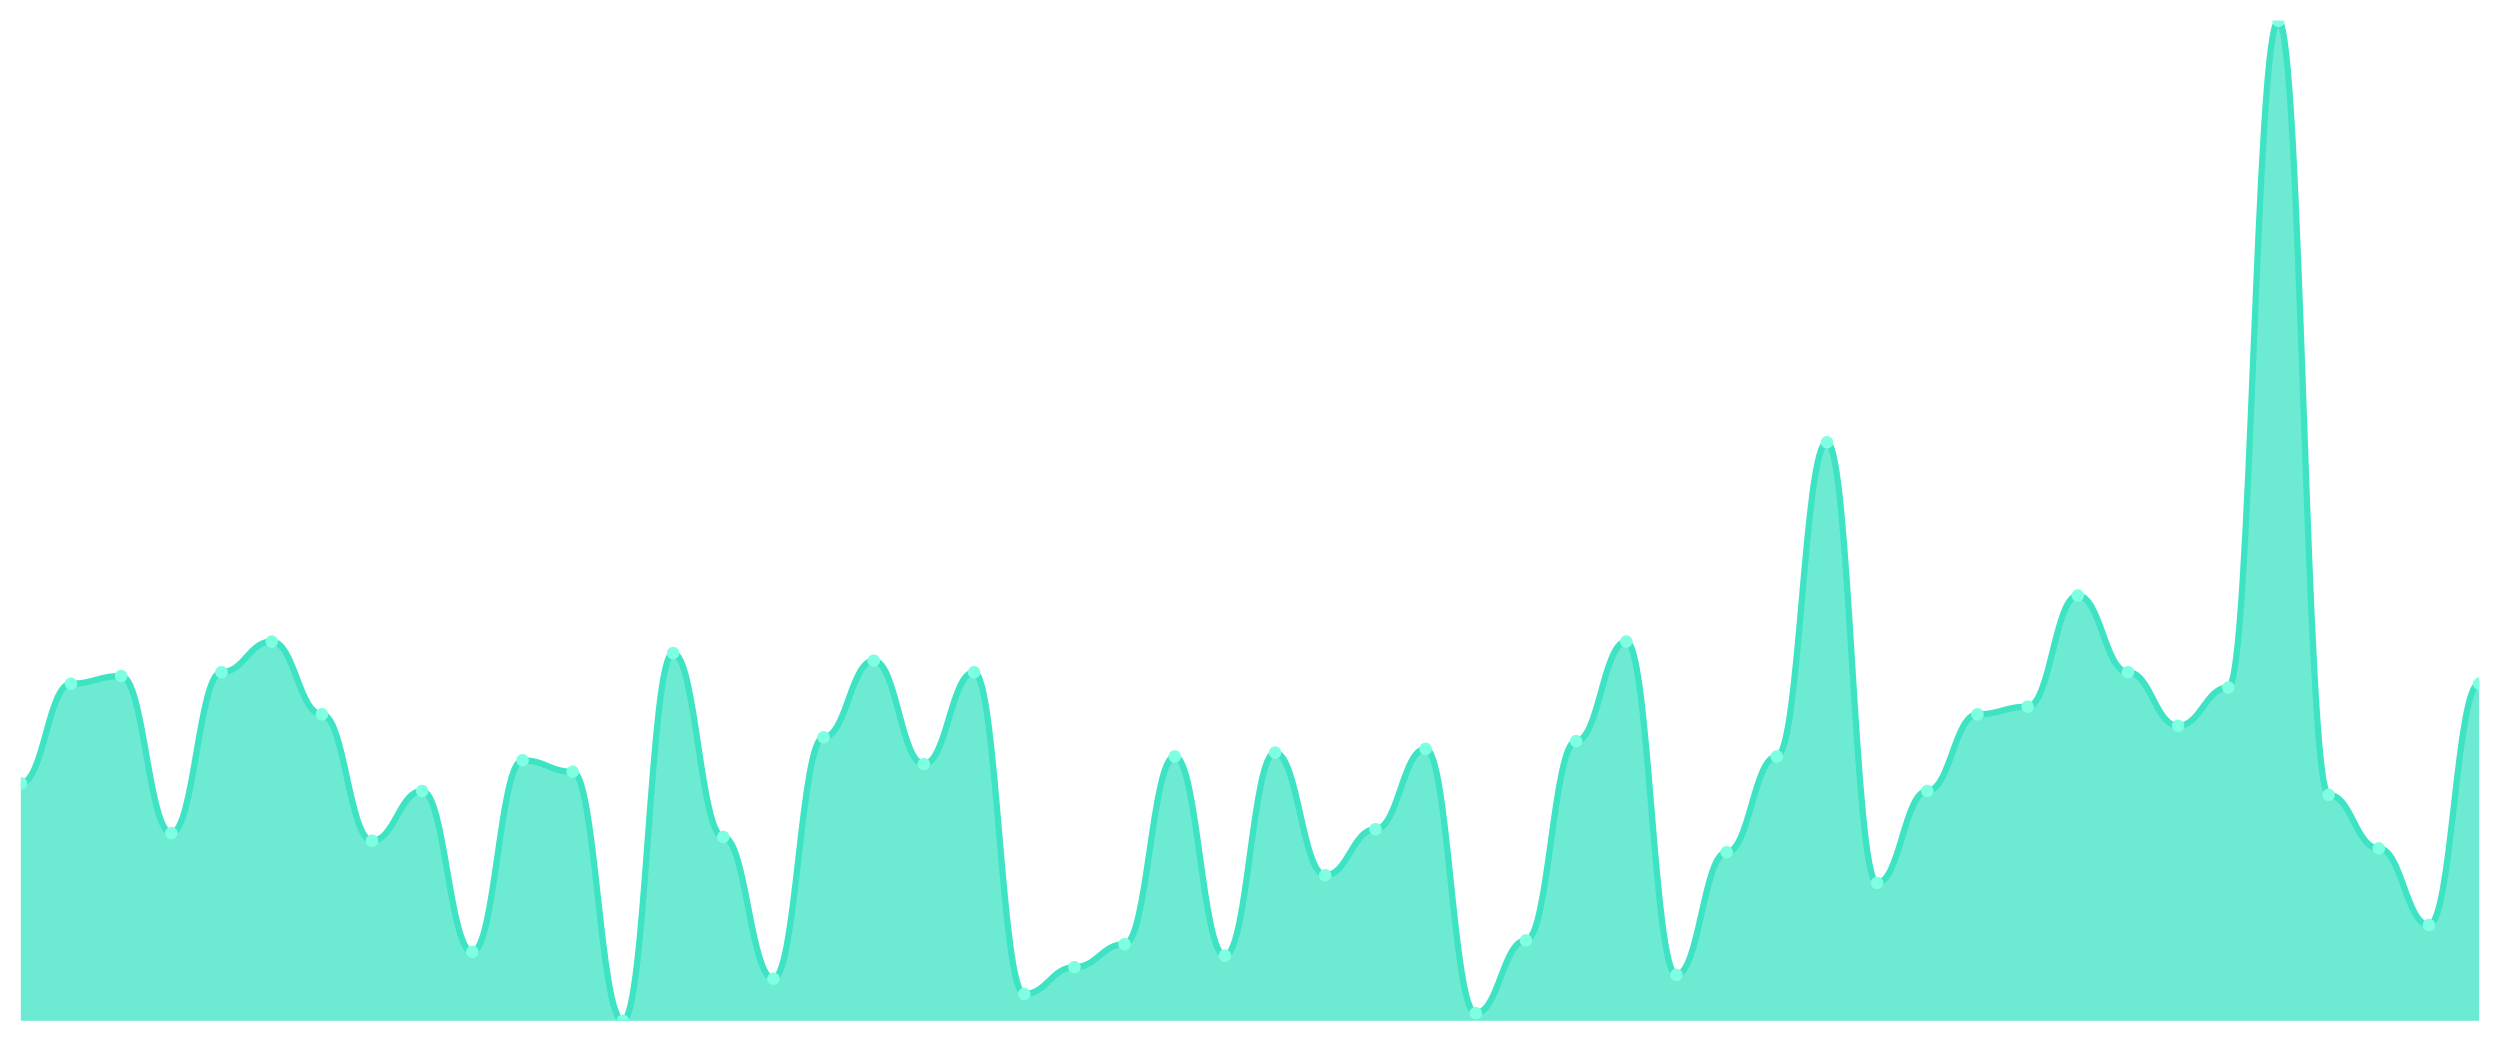
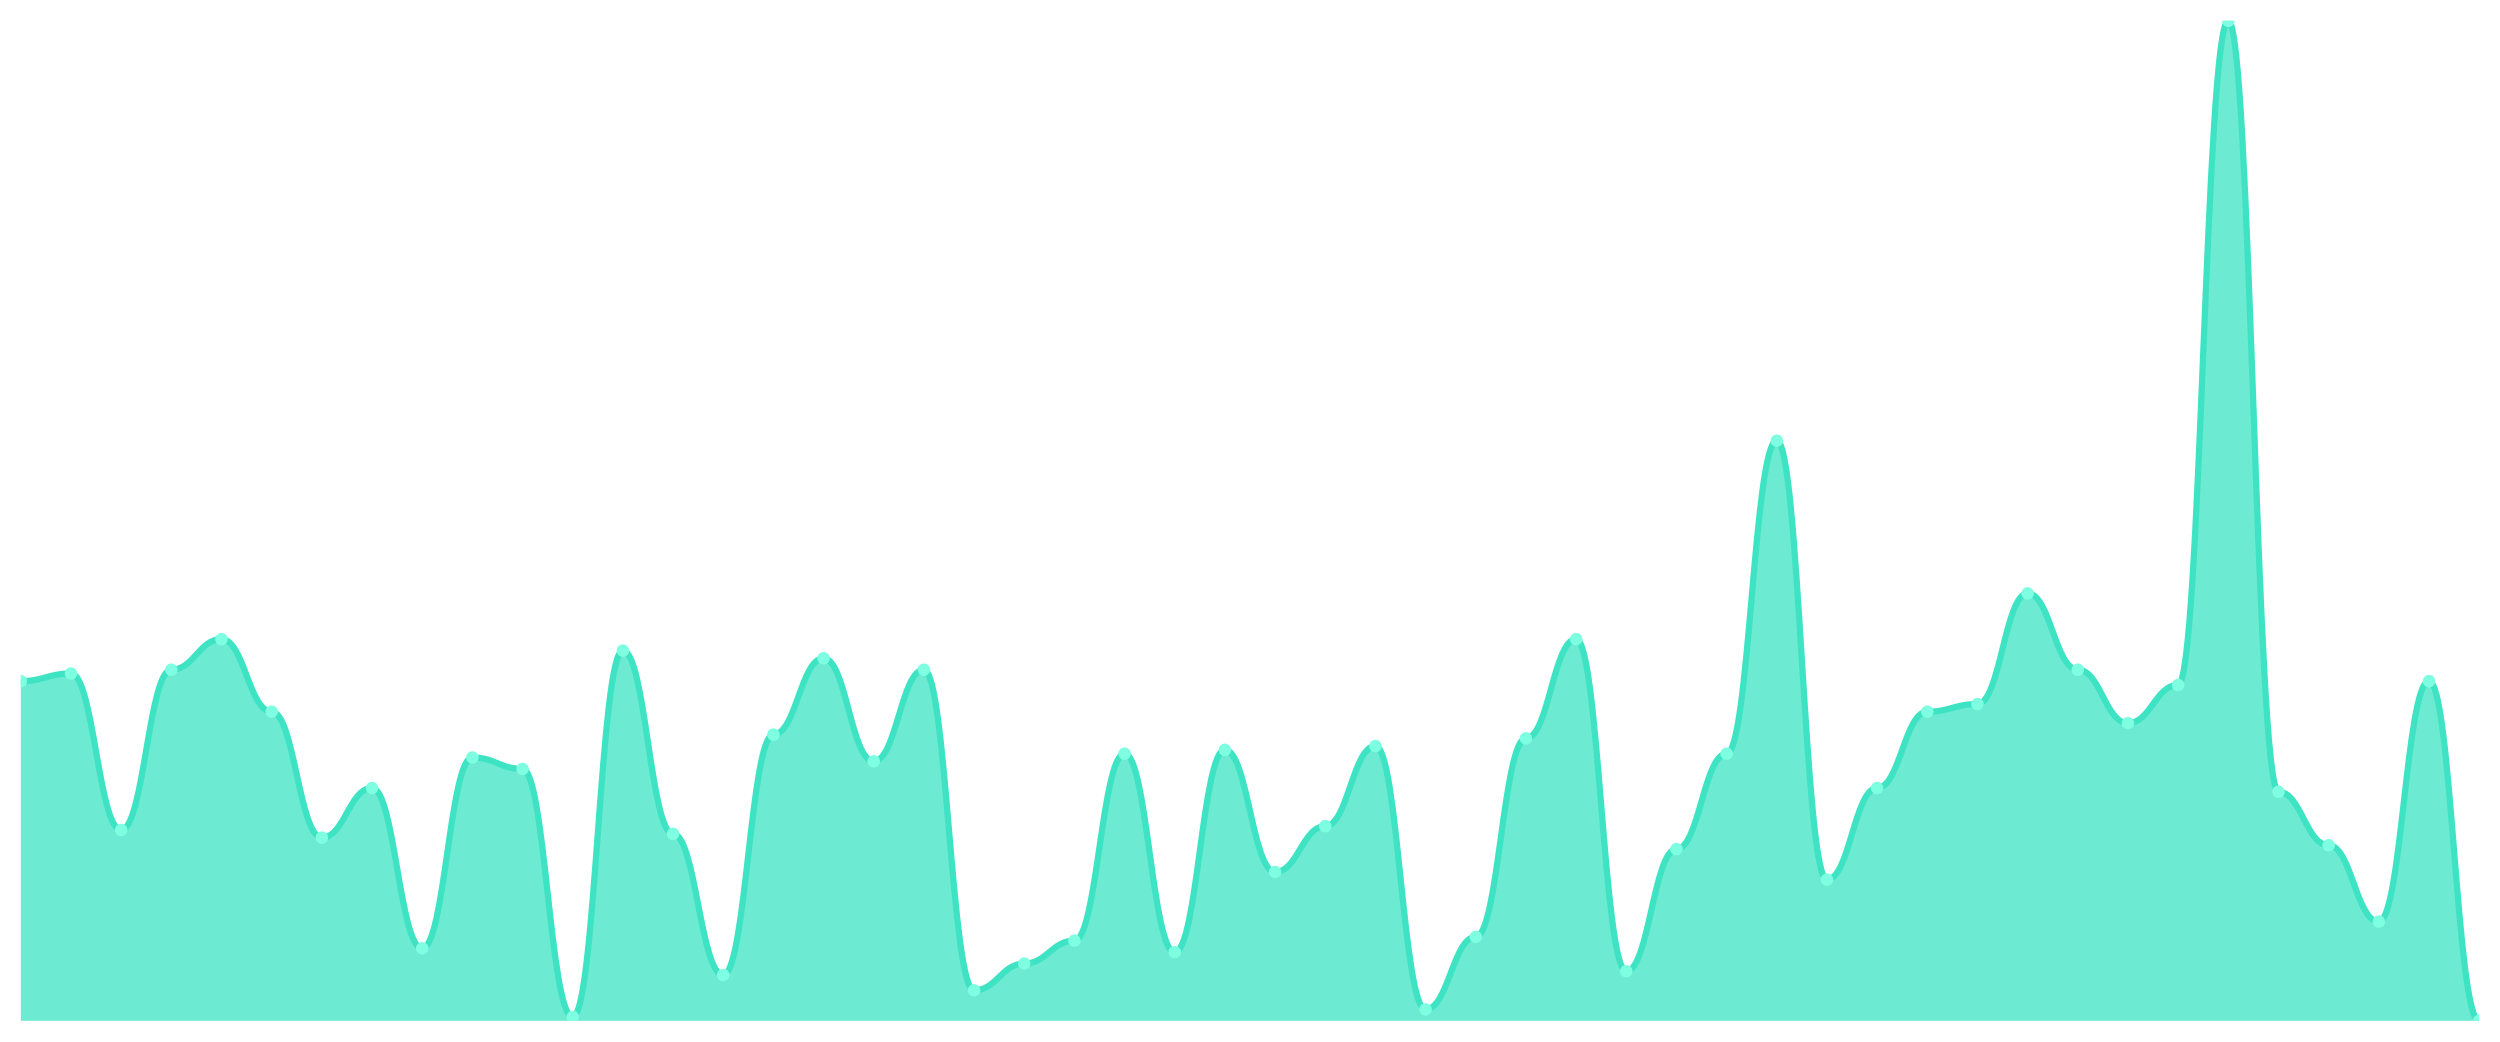
<svg xmlns="http://www.w3.org/2000/svg" viewBox="0 0 1200 500" width="1200" height="500">
  <defs>
    <clipPath id="c">
      <rect x="10" y="10" width="1180" height="480" />
    </clipPath>
  </defs>
  <rect width="1200" height="500" fill="none" />
  <g clip-path="url(#c)">
-     <path d="M 10,490 L 10,375.977 C 20.837,375.977 23.245,328.161 34.082,328.161 C 44.918,328.161 47.327,324.483 58.163,324.483 C 69,324.483 71.408,399.885 82.245,399.885 C 93.082,399.885 95.49,322.644 106.327,322.644 C 117.163,322.644 119.571,307.931 130.408,307.931 C 141.245,307.931 143.653,342.874 154.49,342.874 C 165.327,342.874 167.735,403.563 178.571,403.563 C 189.408,403.563 191.816,379.655 202.653,379.655 C 213.49,379.655 215.898,456.897 226.735,456.897 C 237.571,456.897 239.98,364.943 250.816,364.943 C 261.653,364.943 264.061,370.46 274.898,370.46 C 285.735,370.46 288.143,490 298.98,490 C 309.816,490 312.224,313.448 323.061,313.448 C 333.898,313.448 336.306,401.724 347.143,401.724 C 357.98,401.724 360.388,469.77 371.224,469.77 C 382.061,469.77 384.469,353.908 395.306,353.908 C 406.143,353.908 408.551,317.126 419.388,317.126 C 430.224,317.126 432.633,366.782 443.469,366.782 C 454.306,366.782 456.714,322.644 467.551,322.644 C 478.388,322.644 480.796,477.126 491.633,477.126 C 502.469,477.126 504.878,464.253 515.714,464.253 C 526.551,464.253 528.959,453.218 539.796,453.218 C 550.633,453.218 553.041,363.103 563.878,363.103 C 574.714,363.103 577.122,458.736 587.959,458.736 C 598.796,458.736 601.204,361.264 612.041,361.264 C 622.878,361.264 625.286,420.115 636.122,420.115 C 646.959,420.115 649.367,398.046 660.204,398.046 C 671.041,398.046 673.449,359.425 684.286,359.425 C 695.122,359.425 697.531,486.322 708.367,486.322 C 719.204,486.322 721.612,451.379 732.449,451.379 C 743.286,451.379 745.694,355.747 756.531,355.747 C 767.367,355.747 769.776,307.931 780.612,307.931 C 791.449,307.931 793.857,467.931 804.694,467.931 C 815.531,467.931 817.939,409.08 828.776,409.08 C 839.612,409.08 842.02,363.103 852.857,363.103 C 863.694,363.103 866.102,212.299 876.939,212.299 C 887.776,212.299 890.184,423.793 901.02,423.793 C 911.857,423.793 914.265,379.655 925.102,379.655 C 935.939,379.655 938.347,342.874 949.184,342.874 C 960.02,342.874 962.429,339.195 973.265,339.195 C 984.102,339.195 986.51,285.862 997.347,285.862 C 1008.184,285.862 1010.592,322.644 1021.429,322.644 C 1032.265,322.644 1034.673,348.391 1045.51,348.391 C 1056.347,348.391 1058.755,330 1069.592,330 C 1080.429,330 1082.837,10 1093.673,10 C 1104.51,10 1106.918,381.494 1117.755,381.494 C 1128.592,381.494 1131,407.241 1141.837,407.241 C 1152.673,407.241 1155.082,444.023 1165.918,444.023 C 1176.755,444.023 1179.163,328.161 1190,328.161 L 1190,490 Z" fill="rgba(61,227,195,0.75)" />
-     <path d="M 10,375.977 C 20.837,375.977 23.245,328.161 34.082,328.161 C 44.918,328.161 47.327,324.483 58.163,324.483 C 69,324.483 71.408,399.885 82.245,399.885 C 93.082,399.885 95.49,322.644 106.327,322.644 C 117.163,322.644 119.571,307.931 130.408,307.931 C 141.245,307.931 143.653,342.874 154.49,342.874 C 165.327,342.874 167.735,403.563 178.571,403.563 C 189.408,403.563 191.816,379.655 202.653,379.655 C 213.49,379.655 215.898,456.897 226.735,456.897 C 237.571,456.897 239.98,364.943 250.816,364.943 C 261.653,364.943 264.061,370.46 274.898,370.46 C 285.735,370.46 288.143,490 298.98,490 C 309.816,490 312.224,313.448 323.061,313.448 C 333.898,313.448 336.306,401.724 347.143,401.724 C 357.98,401.724 360.388,469.77 371.224,469.77 C 382.061,469.77 384.469,353.908 395.306,353.908 C 406.143,353.908 408.551,317.126 419.388,317.126 C 430.224,317.126 432.633,366.782 443.469,366.782 C 454.306,366.782 456.714,322.644 467.551,322.644 C 478.388,322.644 480.796,477.126 491.633,477.126 C 502.469,477.126 504.878,464.253 515.714,464.253 C 526.551,464.253 528.959,453.218 539.796,453.218 C 550.633,453.218 553.041,363.103 563.878,363.103 C 574.714,363.103 577.122,458.736 587.959,458.736 C 598.796,458.736 601.204,361.264 612.041,361.264 C 622.878,361.264 625.286,420.115 636.122,420.115 C 646.959,420.115 649.367,398.046 660.204,398.046 C 671.041,398.046 673.449,359.425 684.286,359.425 C 695.122,359.425 697.531,486.322 708.367,486.322 C 719.204,486.322 721.612,451.379 732.449,451.379 C 743.286,451.379 745.694,355.747 756.531,355.747 C 767.367,355.747 769.776,307.931 780.612,307.931 C 791.449,307.931 793.857,467.931 804.694,467.931 C 815.531,467.931 817.939,409.08 828.776,409.08 C 839.612,409.08 842.02,363.103 852.857,363.103 C 863.694,363.103 866.102,212.299 876.939,212.299 C 887.776,212.299 890.184,423.793 901.02,423.793 C 911.857,423.793 914.265,379.655 925.102,379.655 C 935.939,379.655 938.347,342.874 949.184,342.874 C 960.02,342.874 962.429,339.195 973.265,339.195 C 984.102,339.195 986.51,285.862 997.347,285.862 C 1008.184,285.862 1010.592,322.644 1021.429,322.644 C 1032.265,322.644 1034.673,348.391 1045.51,348.391 C 1056.347,348.391 1058.755,330 1069.592,330 C 1080.429,330 1082.837,10 1093.673,10 C 1104.51,10 1106.918,381.494 1117.755,381.494 C 1128.592,381.494 1131,407.241 1141.837,407.241 C 1152.673,407.241 1155.082,444.023 1165.918,444.023 C 1176.755,444.023 1179.163,328.161 1190,328.161" fill="none" stroke="#3de3c3" stroke-width="3" stroke-linecap="round" stroke-linejoin="round" />
-     <circle cx="10" cy="375.977" r="3" fill="#7fffe1" />
-     <circle cx="34.082" cy="328.161" r="3" fill="#7fffe1" />
-     <circle cx="58.163" cy="324.483" r="3" fill="#7fffe1" />
-     <circle cx="82.245" cy="399.885" r="3" fill="#7fffe1" />
-     <circle cx="106.327" cy="322.644" r="3" fill="#7fffe1" />
-     <circle cx="130.408" cy="307.931" r="3" fill="#7fffe1" />
-     <circle cx="154.49" cy="342.874" r="3" fill="#7fffe1" />
-     <circle cx="178.571" cy="403.563" r="3" fill="#7fffe1" />
-     <circle cx="202.653" cy="379.655" r="3" fill="#7fffe1" />
-     <circle cx="226.735" cy="456.897" r="3" fill="#7fffe1" />
-     <circle cx="250.816" cy="364.943" r="3" fill="#7fffe1" />
-     <circle cx="274.898" cy="370.46" r="3" fill="#7fffe1" />
-     <circle cx="298.98" cy="490" r="3" fill="#7fffe1" />
-     <circle cx="323.061" cy="313.448" r="3" fill="#7fffe1" />
-     <circle cx="347.143" cy="401.724" r="3" fill="#7fffe1" />
-     <circle cx="371.224" cy="469.77" r="3" fill="#7fffe1" />
-     <circle cx="395.306" cy="353.908" r="3" fill="#7fffe1" />
-     <circle cx="419.388" cy="317.126" r="3" fill="#7fffe1" />
-     <circle cx="443.469" cy="366.782" r="3" fill="#7fffe1" />
-     <circle cx="467.551" cy="322.644" r="3" fill="#7fffe1" />
-     <circle cx="491.633" cy="477.126" r="3" fill="#7fffe1" />
-     <circle cx="515.714" cy="464.253" r="3" fill="#7fffe1" />
-     <circle cx="539.796" cy="453.218" r="3" fill="#7fffe1" />
-     <circle cx="563.878" cy="363.103" r="3" fill="#7fffe1" />
-     <circle cx="587.959" cy="458.736" r="3" fill="#7fffe1" />
-     <circle cx="612.041" cy="361.264" r="3" fill="#7fffe1" />
-     <circle cx="636.122" cy="420.115" r="3" fill="#7fffe1" />
-     <circle cx="660.204" cy="398.046" r="3" fill="#7fffe1" />
-     <circle cx="684.286" cy="359.425" r="3" fill="#7fffe1" />
-     <circle cx="708.367" cy="486.322" r="3" fill="#7fffe1" />
-     <circle cx="732.449" cy="451.379" r="3" fill="#7fffe1" />
-     <circle cx="756.531" cy="355.747" r="3" fill="#7fffe1" />
-     <circle cx="780.612" cy="307.931" r="3" fill="#7fffe1" />
-     <circle cx="804.694" cy="467.931" r="3" fill="#7fffe1" />
-     <circle cx="828.776" cy="409.08" r="3" fill="#7fffe1" />
-     <circle cx="852.857" cy="363.103" r="3" fill="#7fffe1" />
-     <circle cx="876.939" cy="212.299" r="3" fill="#7fffe1" />
-     <circle cx="901.02" cy="423.793" r="3" fill="#7fffe1" />
-     <circle cx="925.102" cy="379.655" r="3" fill="#7fffe1" />
-     <circle cx="949.184" cy="342.874" r="3" fill="#7fffe1" />
-     <circle cx="973.265" cy="339.195" r="3" fill="#7fffe1" />
-     <circle cx="997.347" cy="285.862" r="3" fill="#7fffe1" />
-     <circle cx="1021.429" cy="322.644" r="3" fill="#7fffe1" />
-     <circle cx="1045.51" cy="348.391" r="3" fill="#7fffe1" />
-     <circle cx="1069.592" cy="330" r="3" fill="#7fffe1" />
-     <circle cx="1093.673" cy="10" r="3" fill="#7fffe1" />
-     <circle cx="1117.755" cy="381.494" r="3" fill="#7fffe1" />
-     <circle cx="1141.837" cy="407.241" r="3" fill="#7fffe1" />
-     <circle cx="1165.918" cy="444.023" r="3" fill="#7fffe1" />
-     <circle cx="1190" cy="328.161" r="3" fill="#7fffe1" />
+     <path d="M 10,490 L 10,326.947 C 20.837,326.947 23.245,323.282 34.082,323.282 C 44.918,323.282 47.327,398.397 58.163,398.397 C 69,398.397 71.408,321.45 82.245,321.45 C 93.082,321.45 95.49,306.794 106.327,306.794 C 117.163,306.794 119.571,341.603 130.408,341.603 C 141.245,341.603 143.653,402.061 154.49,402.061 C 165.327,402.061 167.735,378.244 178.571,378.244 C 189.408,378.244 191.816,455.191 202.653,455.191 C 213.49,455.191 215.898,363.588 226.735,363.588 C 237.571,363.588 239.98,369.084 250.816,369.084 C 261.653,369.084 264.061,488.168 274.898,488.168 C 285.735,488.168 288.143,312.29 298.98,312.29 C 309.816,312.29 312.224,400.229 323.061,400.229 C 333.898,400.229 336.306,468.015 347.143,468.015 C 357.98,468.015 360.388,352.595 371.224,352.595 C 382.061,352.595 384.469,315.954 395.306,315.954 C 406.143,315.954 408.551,365.42 419.388,365.42 C 430.224,365.42 432.633,321.45 443.469,321.45 C 454.306,321.45 456.714,475.344 467.551,475.344 C 478.388,475.344 480.796,462.519 491.633,462.519 C 502.469,462.519 504.878,451.527 515.714,451.527 C 526.551,451.527 528.959,361.756 539.796,361.756 C 550.633,361.756 553.041,457.023 563.878,457.023 C 574.714,457.023 577.122,359.924 587.959,359.924 C 598.796,359.924 601.204,418.55 612.041,418.55 C 622.878,418.55 625.286,396.565 636.122,396.565 C 646.959,396.565 649.367,358.092 660.204,358.092 C 671.041,358.092 673.449,484.504 684.286,484.504 C 695.122,484.504 697.531,449.695 708.367,449.695 C 719.204,449.695 721.612,354.427 732.449,354.427 C 743.286,354.427 745.694,306.794 756.531,306.794 C 767.367,306.794 769.776,466.183 780.612,466.183 C 791.449,466.183 793.857,407.557 804.694,407.557 C 815.531,407.557 817.939,361.756 828.776,361.756 C 839.612,361.756 842.02,211.527 852.857,211.527 C 863.694,211.527 866.102,422.214 876.939,422.214 C 887.776,422.214 890.184,378.244 901.02,378.244 C 911.857,378.244 914.265,341.603 925.102,341.603 C 935.939,341.603 938.347,337.939 949.184,337.939 C 960.02,337.939 962.429,284.809 973.265,284.809 C 984.102,284.809 986.51,321.45 997.347,321.45 C 1008.184,321.45 1010.592,347.099 1021.429,347.099 C 1032.265,347.099 1034.673,328.779 1045.51,328.779 C 1056.347,328.779 1058.755,10 1069.592,10 C 1080.429,10 1082.837,380.076 1093.673,380.076 C 1104.51,380.076 1106.918,405.725 1117.755,405.725 C 1128.592,405.725 1131,442.366 1141.837,442.366 C 1152.673,442.366 1155.082,326.947 1165.918,326.947 C 1176.755,326.947 1179.163,490 1190,490 L 1190,490 Z" fill="rgba(61,227,195,0.75)" />
+     <path d="M 10,326.947 C 20.837,326.947 23.245,323.282 34.082,323.282 C 44.918,323.282 47.327,398.397 58.163,398.397 C 69,398.397 71.408,321.45 82.245,321.45 C 93.082,321.45 95.49,306.794 106.327,306.794 C 117.163,306.794 119.571,341.603 130.408,341.603 C 141.245,341.603 143.653,402.061 154.49,402.061 C 165.327,402.061 167.735,378.244 178.571,378.244 C 189.408,378.244 191.816,455.191 202.653,455.191 C 213.49,455.191 215.898,363.588 226.735,363.588 C 237.571,363.588 239.98,369.084 250.816,369.084 C 261.653,369.084 264.061,488.168 274.898,488.168 C 285.735,488.168 288.143,312.29 298.98,312.29 C 309.816,312.29 312.224,400.229 323.061,400.229 C 333.898,400.229 336.306,468.015 347.143,468.015 C 357.98,468.015 360.388,352.595 371.224,352.595 C 382.061,352.595 384.469,315.954 395.306,315.954 C 406.143,315.954 408.551,365.42 419.388,365.42 C 430.224,365.42 432.633,321.45 443.469,321.45 C 454.306,321.45 456.714,475.344 467.551,475.344 C 478.388,475.344 480.796,462.519 491.633,462.519 C 502.469,462.519 504.878,451.527 515.714,451.527 C 526.551,451.527 528.959,361.756 539.796,361.756 C 550.633,361.756 553.041,457.023 563.878,457.023 C 574.714,457.023 577.122,359.924 587.959,359.924 C 598.796,359.924 601.204,418.55 612.041,418.55 C 622.878,418.55 625.286,396.565 636.122,396.565 C 646.959,396.565 649.367,358.092 660.204,358.092 C 671.041,358.092 673.449,484.504 684.286,484.504 C 695.122,484.504 697.531,449.695 708.367,449.695 C 719.204,449.695 721.612,354.427 732.449,354.427 C 743.286,354.427 745.694,306.794 756.531,306.794 C 767.367,306.794 769.776,466.183 780.612,466.183 C 791.449,466.183 793.857,407.557 804.694,407.557 C 815.531,407.557 817.939,361.756 828.776,361.756 C 839.612,361.756 842.02,211.527 852.857,211.527 C 863.694,211.527 866.102,422.214 876.939,422.214 C 887.776,422.214 890.184,378.244 901.02,378.244 C 911.857,378.244 914.265,341.603 925.102,341.603 C 935.939,341.603 938.347,337.939 949.184,337.939 C 960.02,337.939 962.429,284.809 973.265,284.809 C 984.102,284.809 986.51,321.45 997.347,321.45 C 1008.184,321.45 1010.592,347.099 1021.429,347.099 C 1032.265,347.099 1034.673,328.779 1045.51,328.779 C 1056.347,328.779 1058.755,10 1069.592,10 C 1080.429,10 1082.837,380.076 1093.673,380.076 C 1104.51,380.076 1106.918,405.725 1117.755,405.725 C 1128.592,405.725 1131,442.366 1141.837,442.366 C 1152.673,442.366 1155.082,326.947 1165.918,326.947 C 1176.755,326.947 1179.163,490 1190,490" fill="none" stroke="#3de3c3" stroke-width="3" stroke-linecap="round" stroke-linejoin="round" />
+     <circle cx="10" cy="326.947" r="3" fill="#7fffe1" />
+     <circle cx="34.082" cy="323.282" r="3" fill="#7fffe1" />
+     <circle cx="58.163" cy="398.397" r="3" fill="#7fffe1" />
+     <circle cx="82.245" cy="321.45" r="3" fill="#7fffe1" />
+     <circle cx="106.327" cy="306.794" r="3" fill="#7fffe1" />
+     <circle cx="130.408" cy="341.603" r="3" fill="#7fffe1" />
+     <circle cx="154.49" cy="402.061" r="3" fill="#7fffe1" />
+     <circle cx="178.571" cy="378.244" r="3" fill="#7fffe1" />
+     <circle cx="202.653" cy="455.191" r="3" fill="#7fffe1" />
+     <circle cx="226.735" cy="363.588" r="3" fill="#7fffe1" />
+     <circle cx="250.816" cy="369.084" r="3" fill="#7fffe1" />
+     <circle cx="274.898" cy="488.168" r="3" fill="#7fffe1" />
+     <circle cx="298.98" cy="312.29" r="3" fill="#7fffe1" />
+     <circle cx="323.061" cy="400.229" r="3" fill="#7fffe1" />
+     <circle cx="347.143" cy="468.015" r="3" fill="#7fffe1" />
+     <circle cx="371.224" cy="352.595" r="3" fill="#7fffe1" />
+     <circle cx="395.306" cy="315.954" r="3" fill="#7fffe1" />
+     <circle cx="419.388" cy="365.42" r="3" fill="#7fffe1" />
+     <circle cx="443.469" cy="321.45" r="3" fill="#7fffe1" />
+     <circle cx="467.551" cy="475.344" r="3" fill="#7fffe1" />
+     <circle cx="491.633" cy="462.519" r="3" fill="#7fffe1" />
+     <circle cx="515.714" cy="451.527" r="3" fill="#7fffe1" />
+     <circle cx="539.796" cy="361.756" r="3" fill="#7fffe1" />
+     <circle cx="563.878" cy="457.023" r="3" fill="#7fffe1" />
+     <circle cx="587.959" cy="359.924" r="3" fill="#7fffe1" />
+     <circle cx="612.041" cy="418.55" r="3" fill="#7fffe1" />
+     <circle cx="636.122" cy="396.565" r="3" fill="#7fffe1" />
+     <circle cx="660.204" cy="358.092" r="3" fill="#7fffe1" />
+     <circle cx="684.286" cy="484.504" r="3" fill="#7fffe1" />
+     <circle cx="708.367" cy="449.695" r="3" fill="#7fffe1" />
+     <circle cx="732.449" cy="354.427" r="3" fill="#7fffe1" />
+     <circle cx="756.531" cy="306.794" r="3" fill="#7fffe1" />
+     <circle cx="780.612" cy="466.183" r="3" fill="#7fffe1" />
+     <circle cx="804.694" cy="407.557" r="3" fill="#7fffe1" />
+     <circle cx="828.776" cy="361.756" r="3" fill="#7fffe1" />
+     <circle cx="852.857" cy="211.527" r="3" fill="#7fffe1" />
+     <circle cx="876.939" cy="422.214" r="3" fill="#7fffe1" />
+     <circle cx="901.02" cy="378.244" r="3" fill="#7fffe1" />
+     <circle cx="925.102" cy="341.603" r="3" fill="#7fffe1" />
+     <circle cx="949.184" cy="337.939" r="3" fill="#7fffe1" />
+     <circle cx="973.265" cy="284.809" r="3" fill="#7fffe1" />
+     <circle cx="997.347" cy="321.45" r="3" fill="#7fffe1" />
+     <circle cx="1021.429" cy="347.099" r="3" fill="#7fffe1" />
+     <circle cx="1045.51" cy="328.779" r="3" fill="#7fffe1" />
+     <circle cx="1069.592" cy="10" r="3" fill="#7fffe1" />
+     <circle cx="1093.673" cy="380.076" r="3" fill="#7fffe1" />
+     <circle cx="1117.755" cy="405.725" r="3" fill="#7fffe1" />
+     <circle cx="1141.837" cy="442.366" r="3" fill="#7fffe1" />
+     <circle cx="1165.918" cy="326.947" r="3" fill="#7fffe1" />
+     <circle cx="1190" cy="490" r="3" fill="#7fffe1" />
  </g>
</svg>
